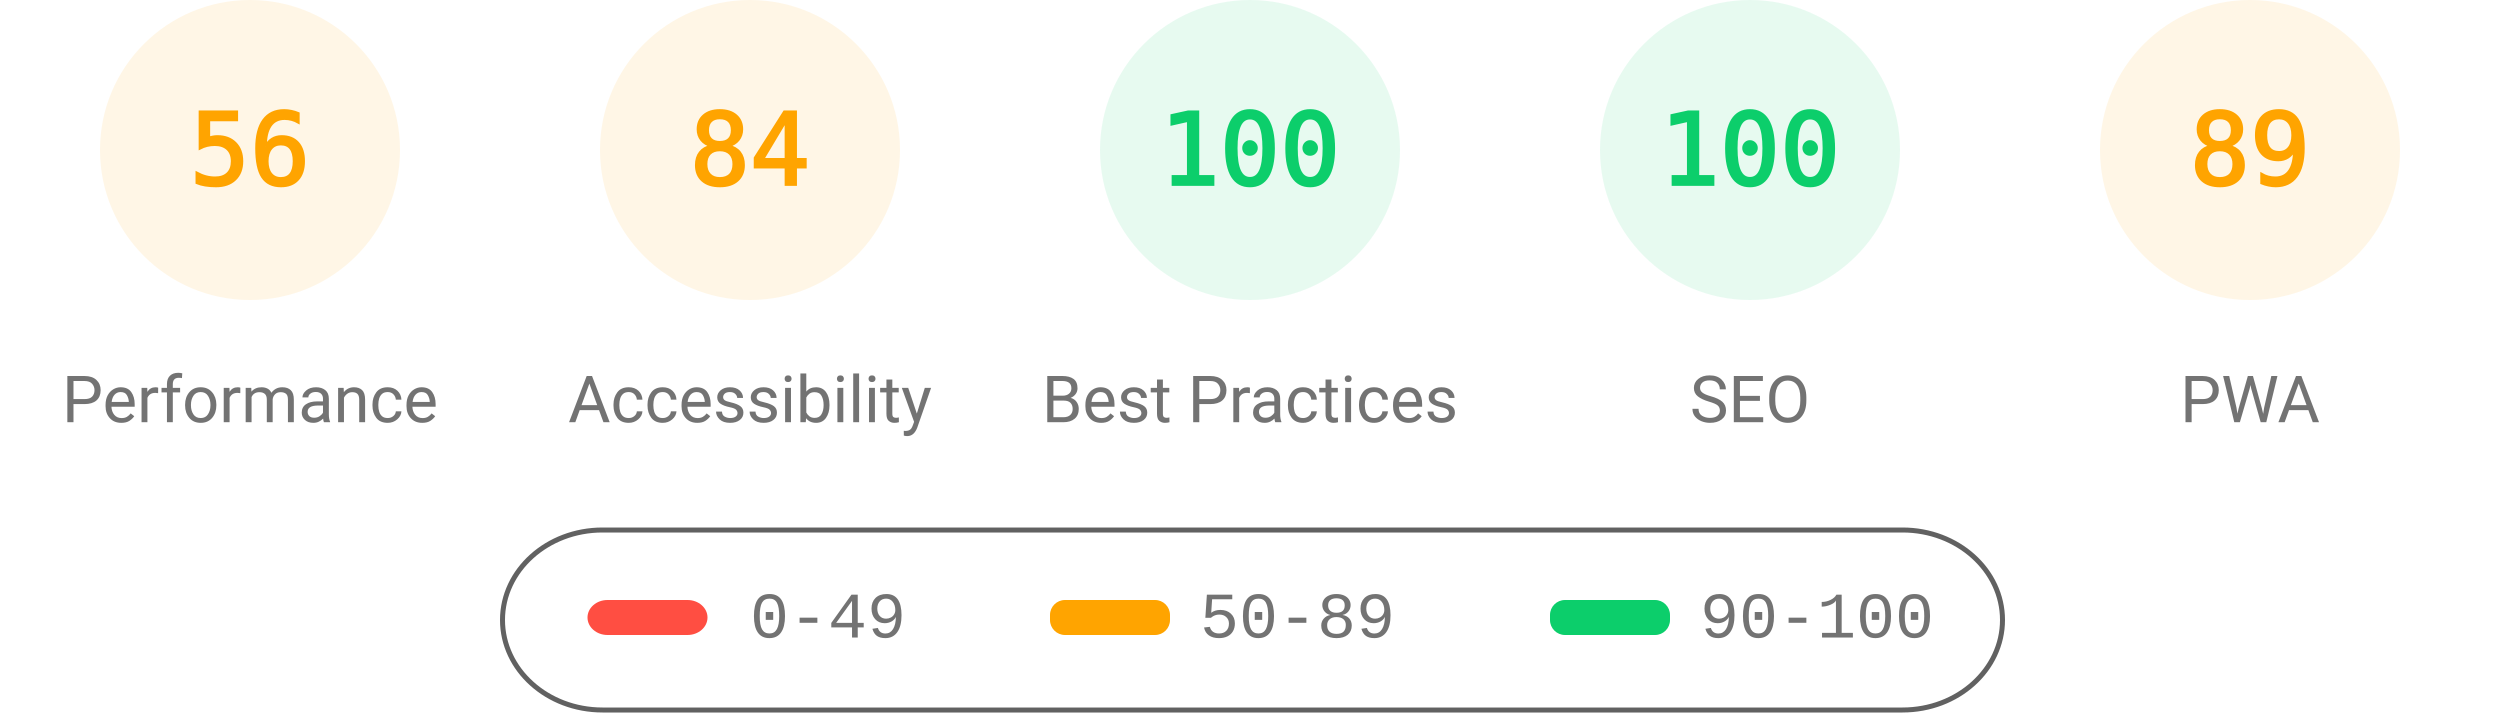
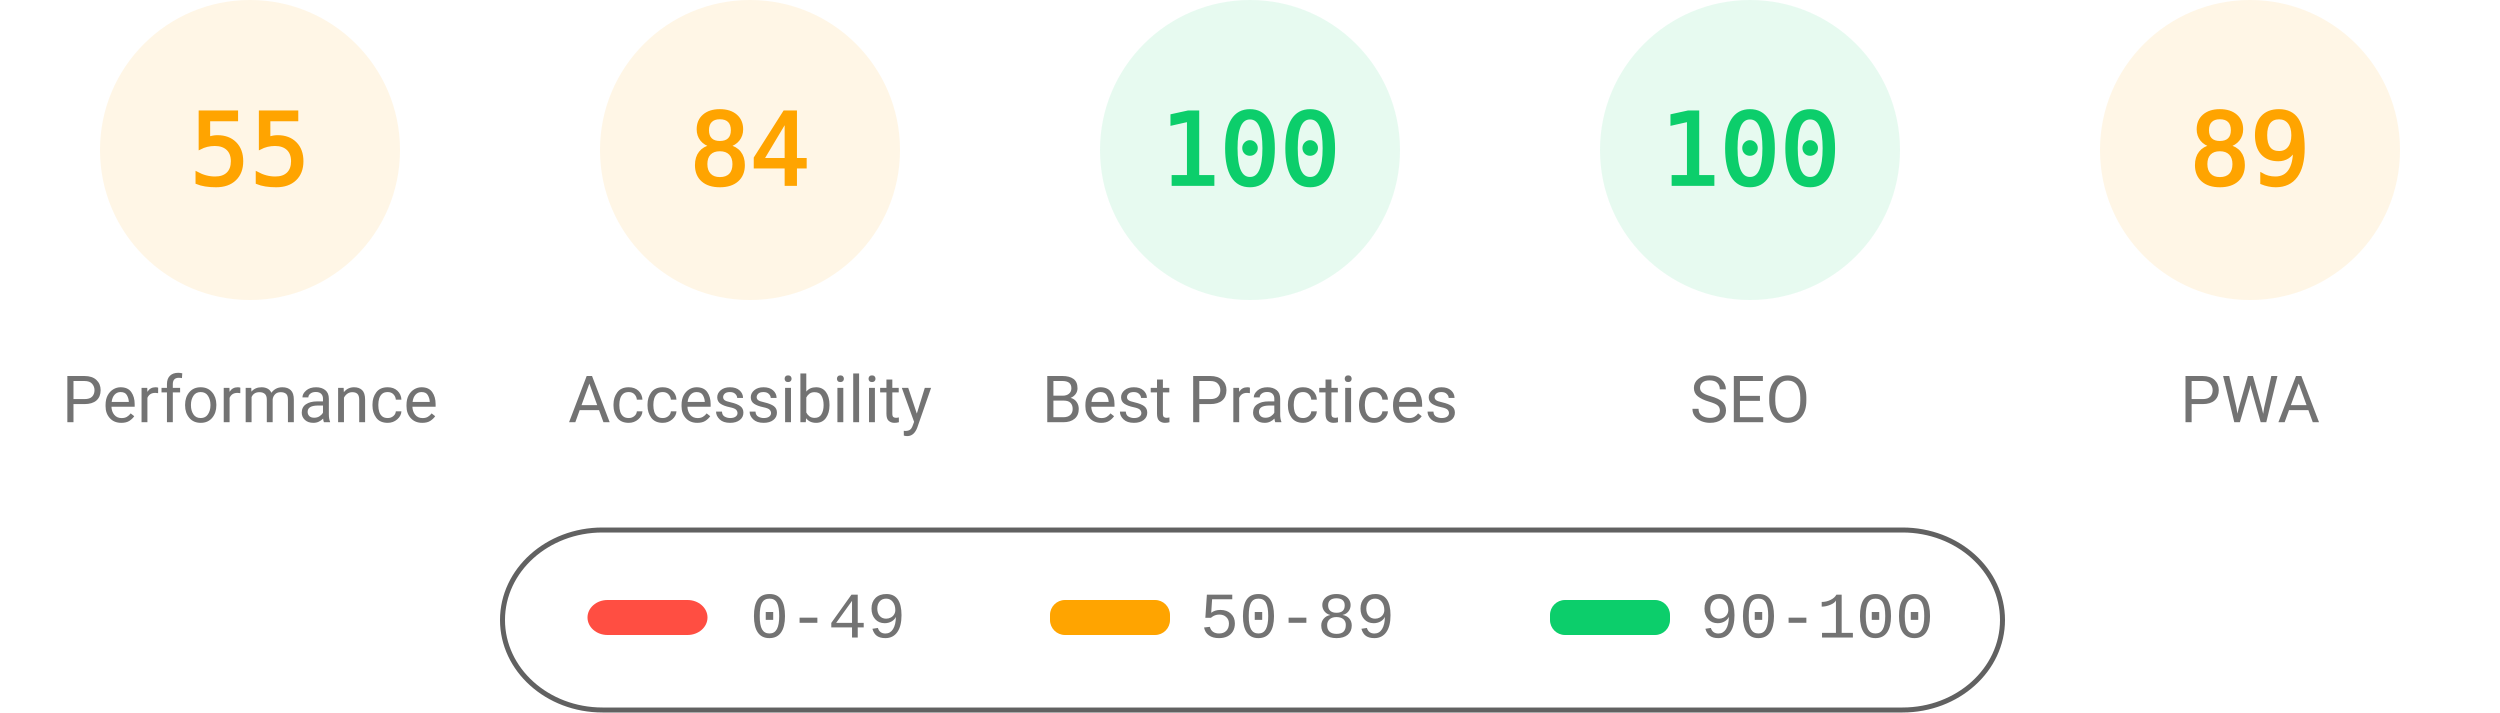
<svg xmlns="http://www.w3.org/2000/svg" fill="none" width="1000" height="285">
  <style>.gauge-base{opacity:.1}.gauge-arc{fill:none;animation-delay:250ms;stroke-linecap:round;transform:rotate(-90deg);transform-origin:100px 60px;animation:load-gauge 1s ease forwards}.guage-text{font-size:40px;font-family:monospace;text-align:center}.guage-red{color:#ff4e42;fill:#ff4e42;stroke:#ff4e42}.guage-orange{color:#ffa400;fill:#ffa400;stroke:#ffa400}.guage-green{color:#0cce6b;fill:#0cce6b;stroke:#0cce6b}.guage-undefined{color:#5c5c5c;fill:#5c5c5c;stroke:#5c5c5c}.guage-title{color:#737373;fill:#737373;stroke:none;font-size:26px;line-height:26px;font-family:Roboto,Halvetica,Arial,sans-serif}@keyframes load-gauge{from{stroke-dasharray:0 352.858}}</style>
  <svg class="guage-div guage-perf guage-orange" viewBox="0 0 200 200" width="200" height="200">
    <circle class="gauge-base" r="56" cx="100" cy="60" stroke-width="8" />
-     <circle class="gauge-arc guage-arc-1" r="56" cx="100" cy="60" stroke-width="8" style="stroke-dasharray:197.04,351.858" />
-     <text class="guage-text" x="100" y="60" alignment-baseline="central" dominant-baseline="central" text-anchor="middle">56</text>
+     <circle class="gauge-arc guage-arc-1" r="56" cx="100" cy="60" stroke-width="8" style="stroke-dasharray:193.522,351.858" />
+     <text class="guage-text" x="100" y="60" alignment-baseline="central" dominant-baseline="central" text-anchor="middle">55</text>
    <text class="guage-title" x="100" y="160" alignment-baseline="central" dominant-baseline="central" text-anchor="middle">Performance</text>
  </svg>
  <svg class="guage-div guage-acc guage-orange" viewBox="0 0 200 200" width="200" height="200" x="200">
    <circle class="gauge-base" r="56" cx="100" cy="60" stroke-width="8" />
    <circle class="gauge-arc guage-arc-2" r="56" cx="100" cy="60" stroke-width="8" style="stroke-dasharray:295.561,351.858" />
    <text class="guage-text" x="100" y="60" alignment-baseline="central" dominant-baseline="central" text-anchor="middle">84</text>
    <text class="guage-title" x="100" y="160" alignment-baseline="central" dominant-baseline="central" text-anchor="middle">Accessibility</text>
  </svg>
  <svg class="guage-div guage-best guage-green" viewBox="0 0 200 200" width="200" height="200" x="400">
    <circle class="gauge-base" r="56" cx="100" cy="60" stroke-width="8" />
    <circle class="gauge-arc guage-arc-3" r="56" cx="100" cy="60" stroke-width="8" style="stroke-dasharray:351.858,351.858" />
    <text class="guage-text" x="100" y="60" alignment-baseline="central" dominant-baseline="central" text-anchor="middle">100</text>
    <text class="guage-title" x="100" y="160" alignment-baseline="central" dominant-baseline="central" text-anchor="middle">Best Practices</text>
  </svg>
  <svg class="guage-div guage-seo guage-green" viewBox="0 0 200 200" width="200" height="200" x="600">
    <circle class="gauge-base" r="56" cx="100" cy="60" stroke-width="8" />
    <circle class="gauge-arc guage-arc-4" r="56" cx="100" cy="60" stroke-width="8" style="stroke-dasharray:351.858,351.858" />
    <text class="guage-text" x="100" y="60" alignment-baseline="central" dominant-baseline="central" text-anchor="middle">100</text>
    <text class="guage-title" x="100" y="160" alignment-baseline="central" dominant-baseline="central" text-anchor="middle">SEO</text>
  </svg>
  <svg class="guage-div guage-pwa guage-orange" viewBox="0 0 200 200" width="200" height="200" x="800">
    <circle class="gauge-base" r="56" cx="100" cy="60" stroke-width="8" />
    <circle class="gauge-arc guage-arc-4" r="56" cx="100" cy="60" stroke-width="8" style="stroke-dasharray:313.154,351.858" />
    <text class="guage-text" x="100" y="60" alignment-baseline="central" dominant-baseline="central" text-anchor="middle">89</text>
    <text class="guage-title" x="100" y="160" alignment-baseline="central" dominant-baseline="central" text-anchor="middle">PWA</text>
  </svg>
  <svg width="604" height="76" x="200" y="210">
    <path fill="none" id="canvas_background" d="M-1-1h604v80H-1z" />
    <rect fill-opacity="0" stroke="#616161" stroke-width="2" rx="40" id="svg_2" height="72" width="600" y="2" x="1" fill="#000" />
    <rect stroke="#000" rx="8" id="svg_3" height="14" width="48" y="30" x="35" stroke-opacity="null" stroke-width="0" fill="#ff4e42" />
    <rect stroke="#000" rx="6" id="svg_4" height="14" width="48" y="30" x="220" stroke-opacity="null" stroke-width="0" fill="#ffa400" />
    <rect stroke="#000" rx="6" id="svg_5" height="14" width="48" y="30" x="420" stroke-opacity="null" stroke-width="0" fill="#0cce6b" />
    <text xml:space="preserve" text-anchor="start" font-family="'Courier New', Courier, monospace" font-size="26" id="svg_6" y="45" x="100" stroke-opacity="null" stroke-width="0" stroke="#000" fill="#737373">0-49</text>
    <text xml:space="preserve" text-anchor="start" font-family="'Courier New', Courier, monospace" font-size="26" id="svg_7" y="45" x="280" stroke-opacity="null" stroke-width="0" stroke="#000" fill="#737373">50-89</text>
    <text xml:space="preserve" text-anchor="start" font-family="'Courier New', Courier, monospace" font-size="26" id="svg_8" y="45" x="480" stroke-opacity="null" stroke-width="0" stroke="#000" fill="#737373">90-100</text>
  </svg>
</svg>
